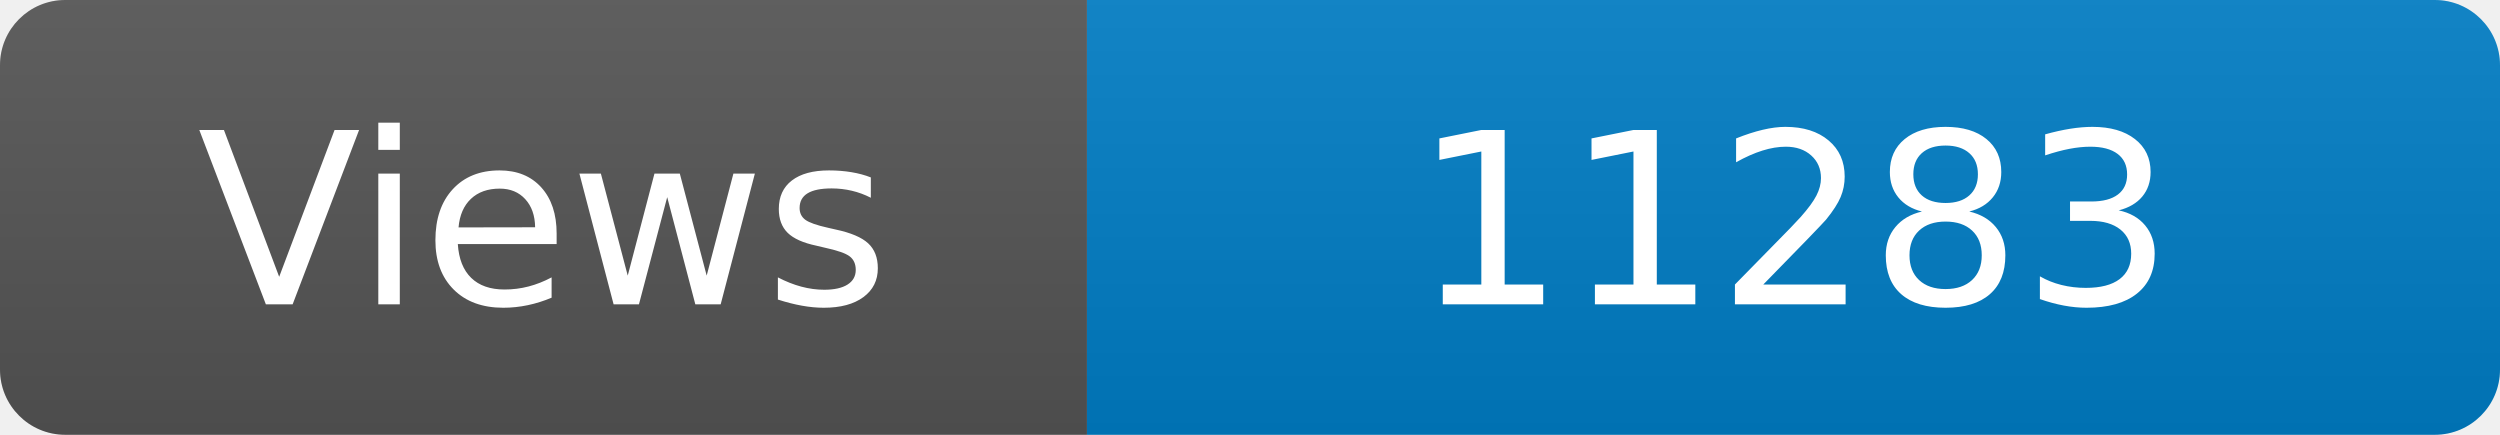
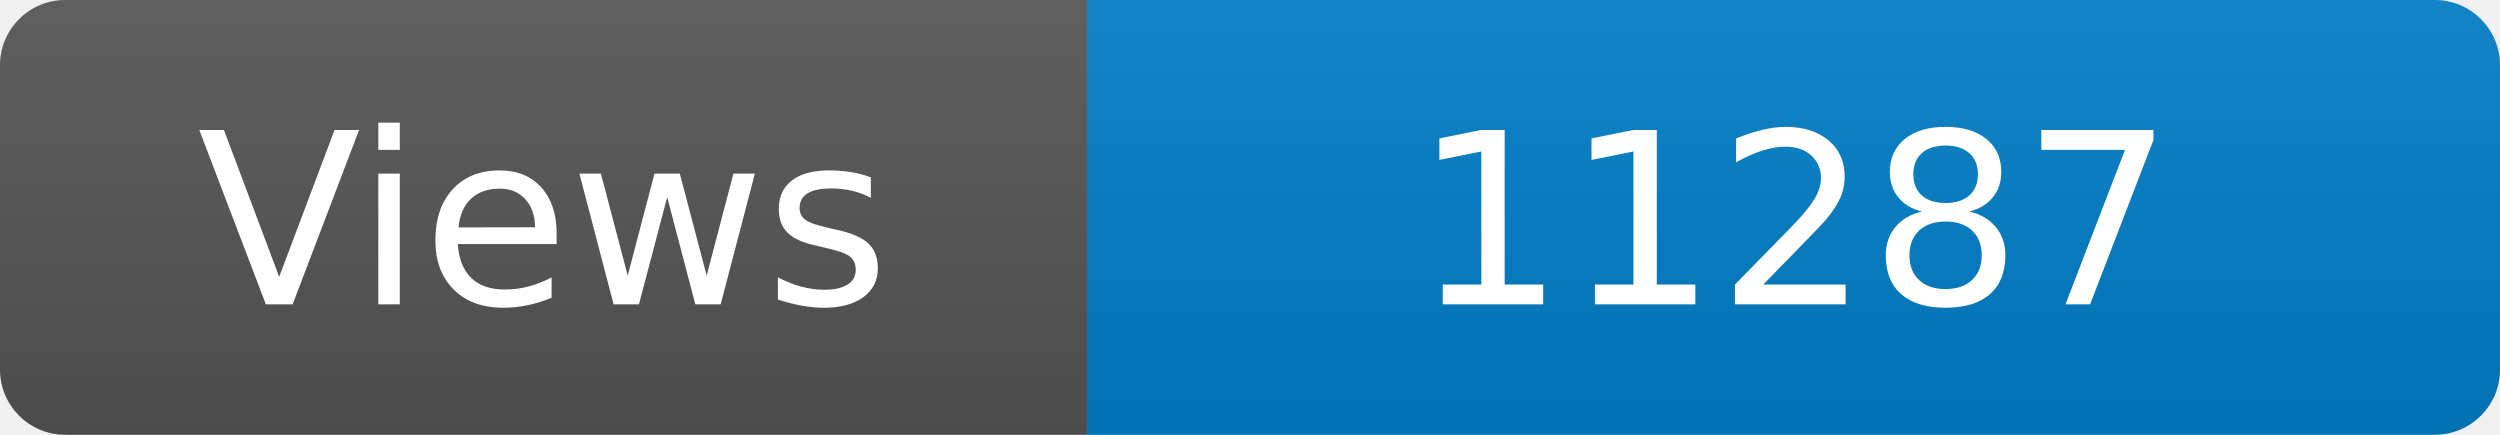
<svg xmlns="http://www.w3.org/2000/svg" width="115" height="20" role="img" aria-label="Maintained?: yes">
  <linearGradient id="s" x2="0" y2="100%">
    <stop offset="0" stop-color="#bbb" stop-opacity=".1" />
    <stop offset="1" stop-opacity=".1" />
  </linearGradient>
  <clipPath id="r">
    <rect width="115" height="20" rx="3" fill="#fff" />
  </clipPath>
  <g clip-path="url(#r)">
    <rect width="50" height="20" fill="#555" />
    <rect x="50" width="160" height="20" fill="#007ec6" />
    <rect width="115" height="20" fill="url(#s)" />
  </g>
  <g fill="#fff" text-anchor="middle" font-family="Verdana,Geneva,DejaVu Sans,sans-serif" font-size="110">
    <text x="250" y="140" transform="scale(.1)" fill="#fff">Views</text>
-     <text x="825" y="140" transform="scale(.1)" fill="#fff">11283</text>
+     <text x="825" y="140" transform="scale(.1)" fill="#fff">11287</text>
  </g>
</svg>
